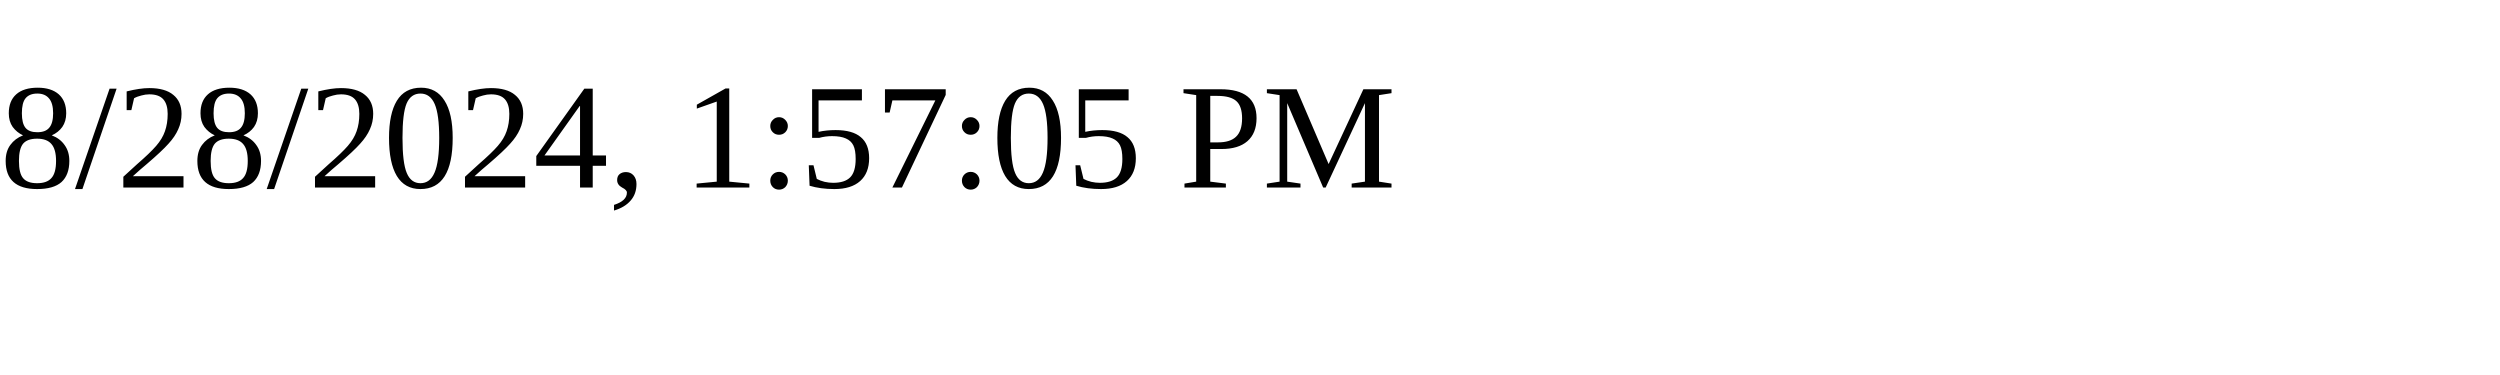
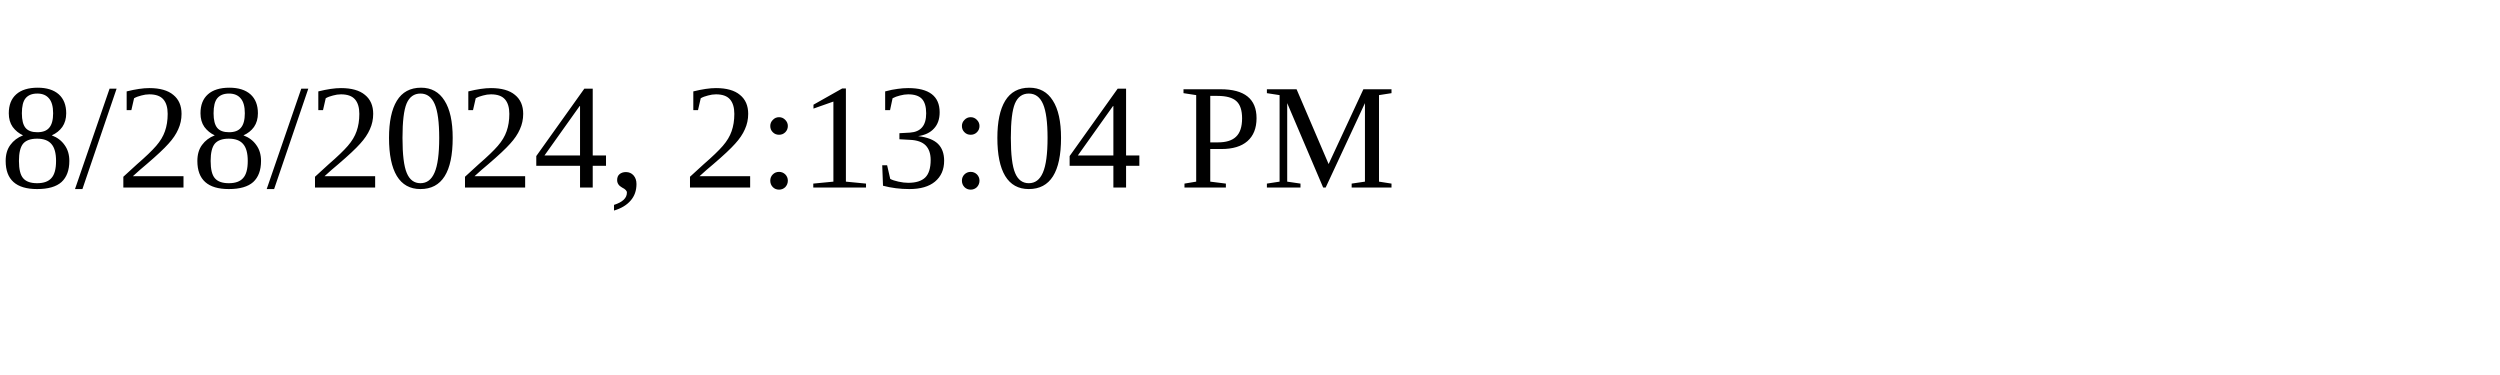
<svg xmlns="http://www.w3.org/2000/svg" height="30" width="200">
-   <text x="0" y="15">8/28/2024, 1:57:05 PM</text>
+   <text x="0" y="15">8/28/2024, 2:13:04 PM</text>
</svg>
